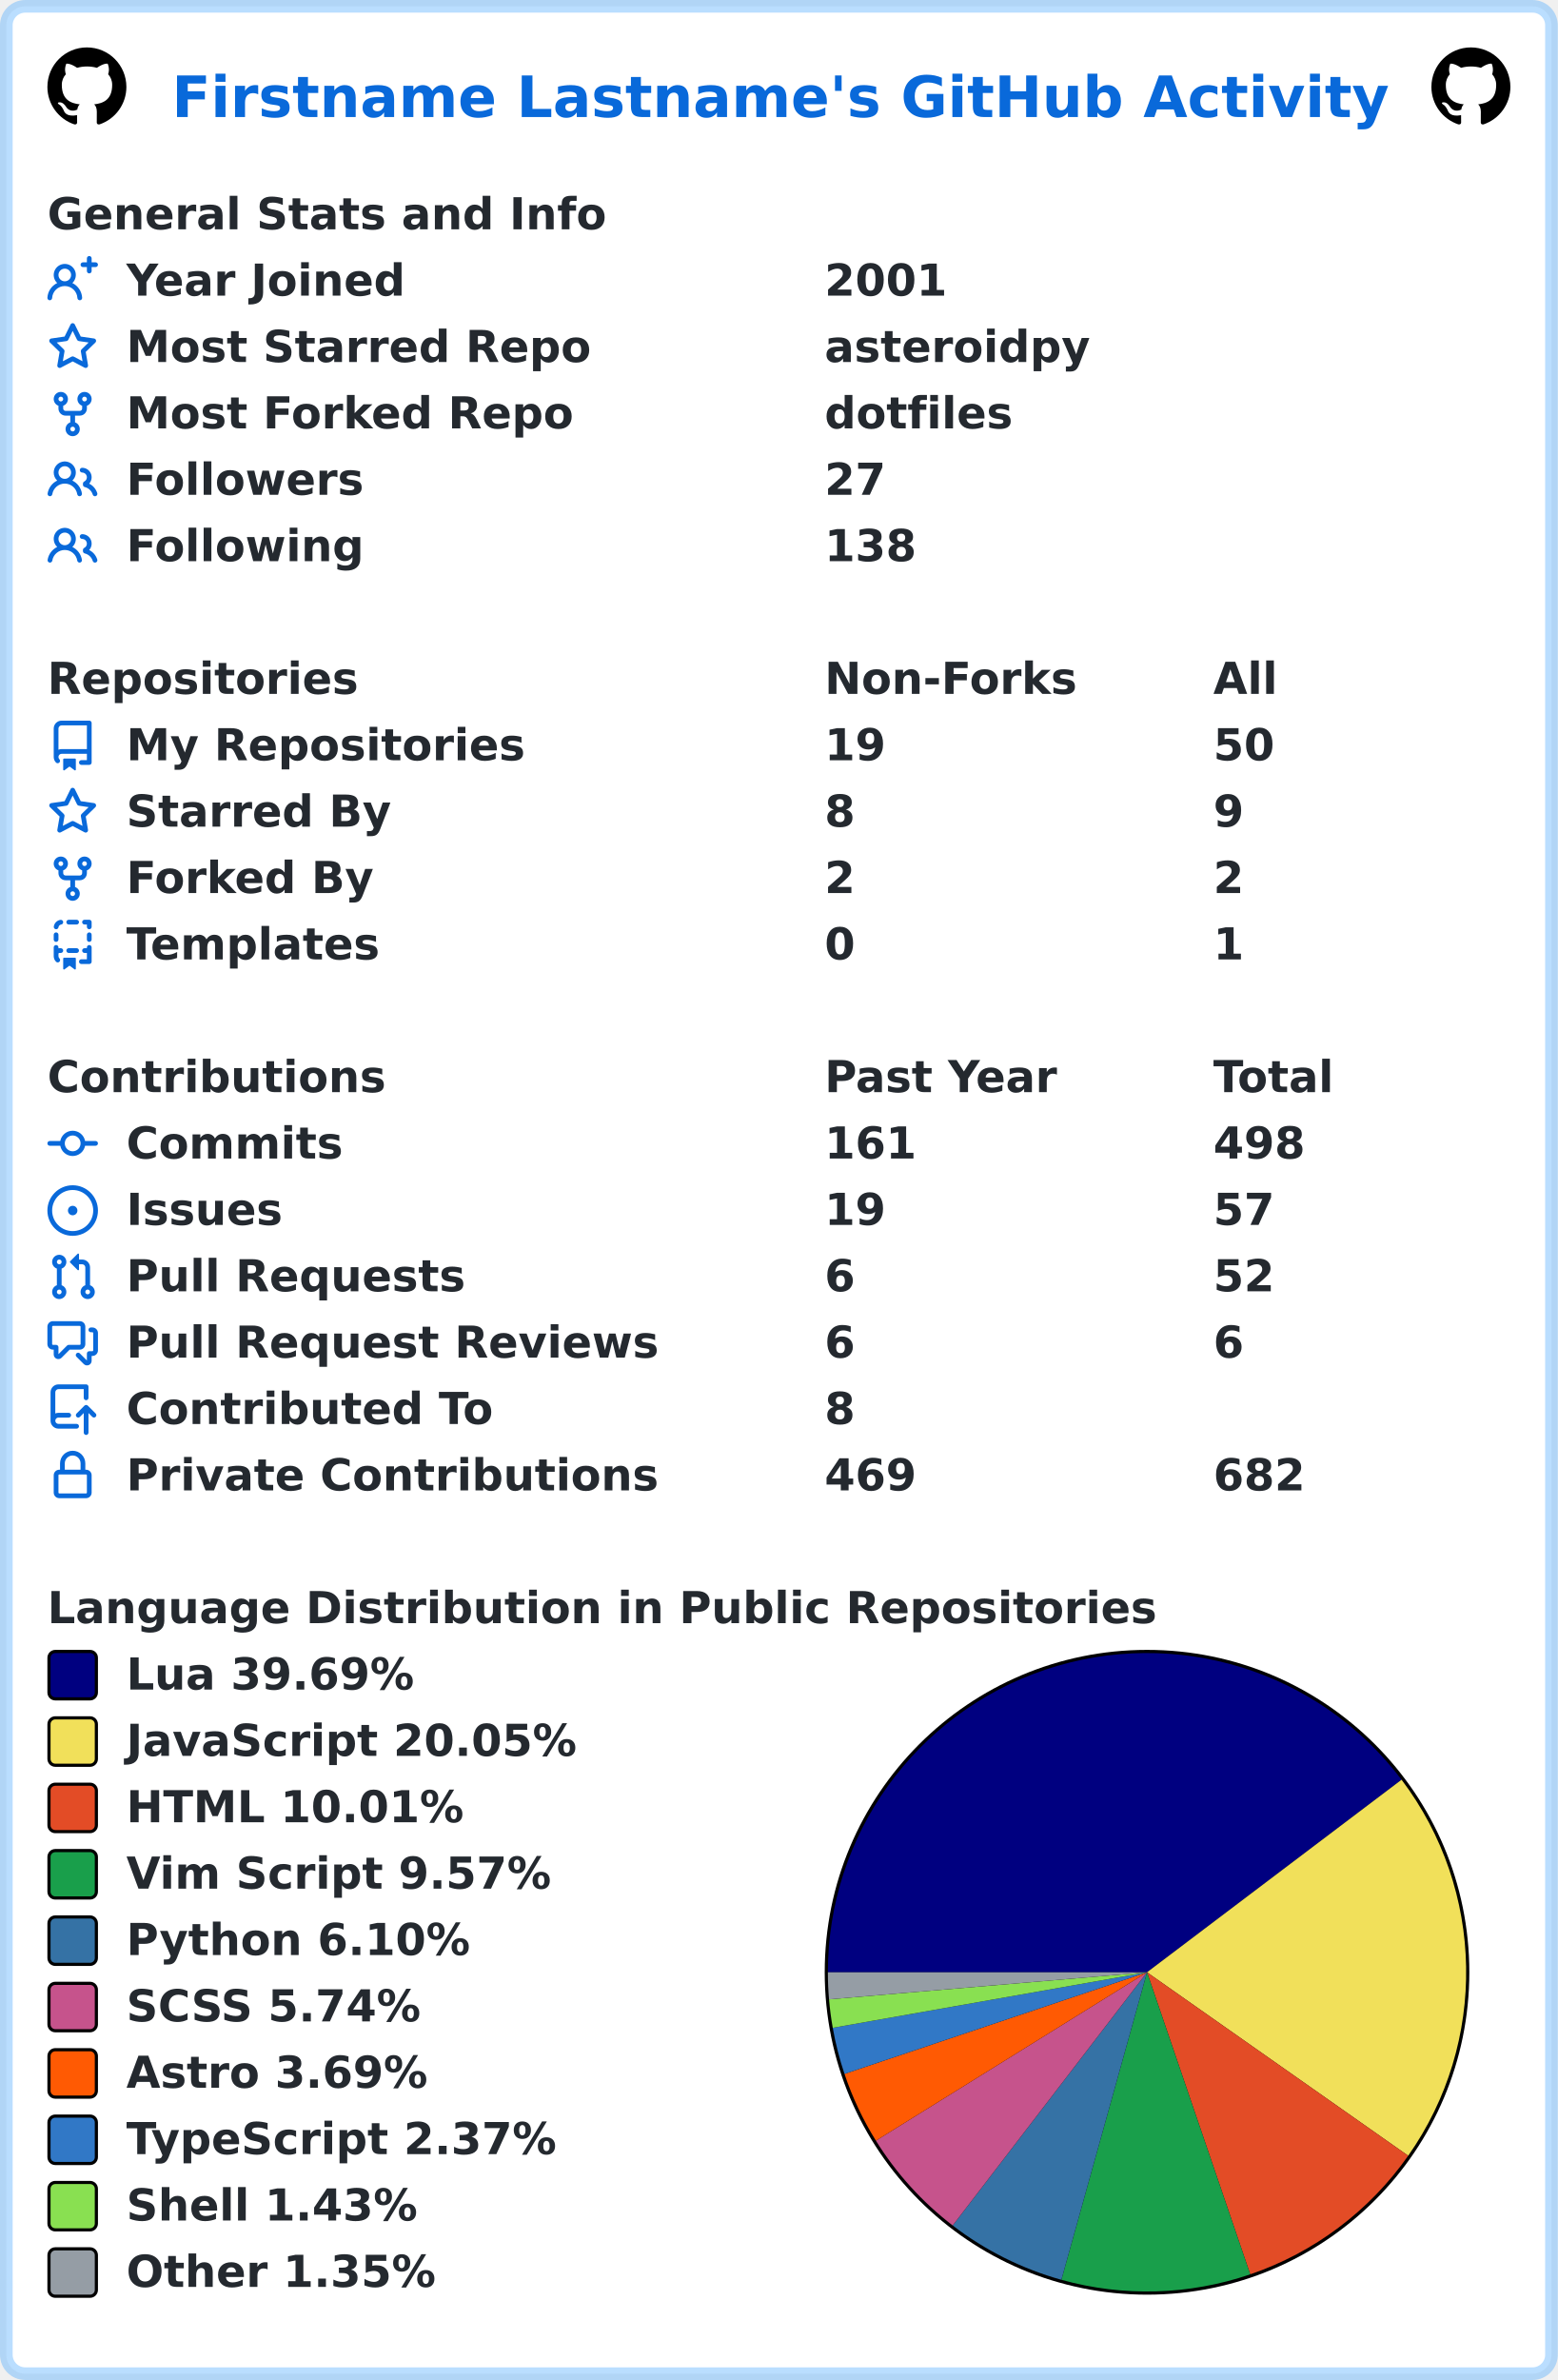
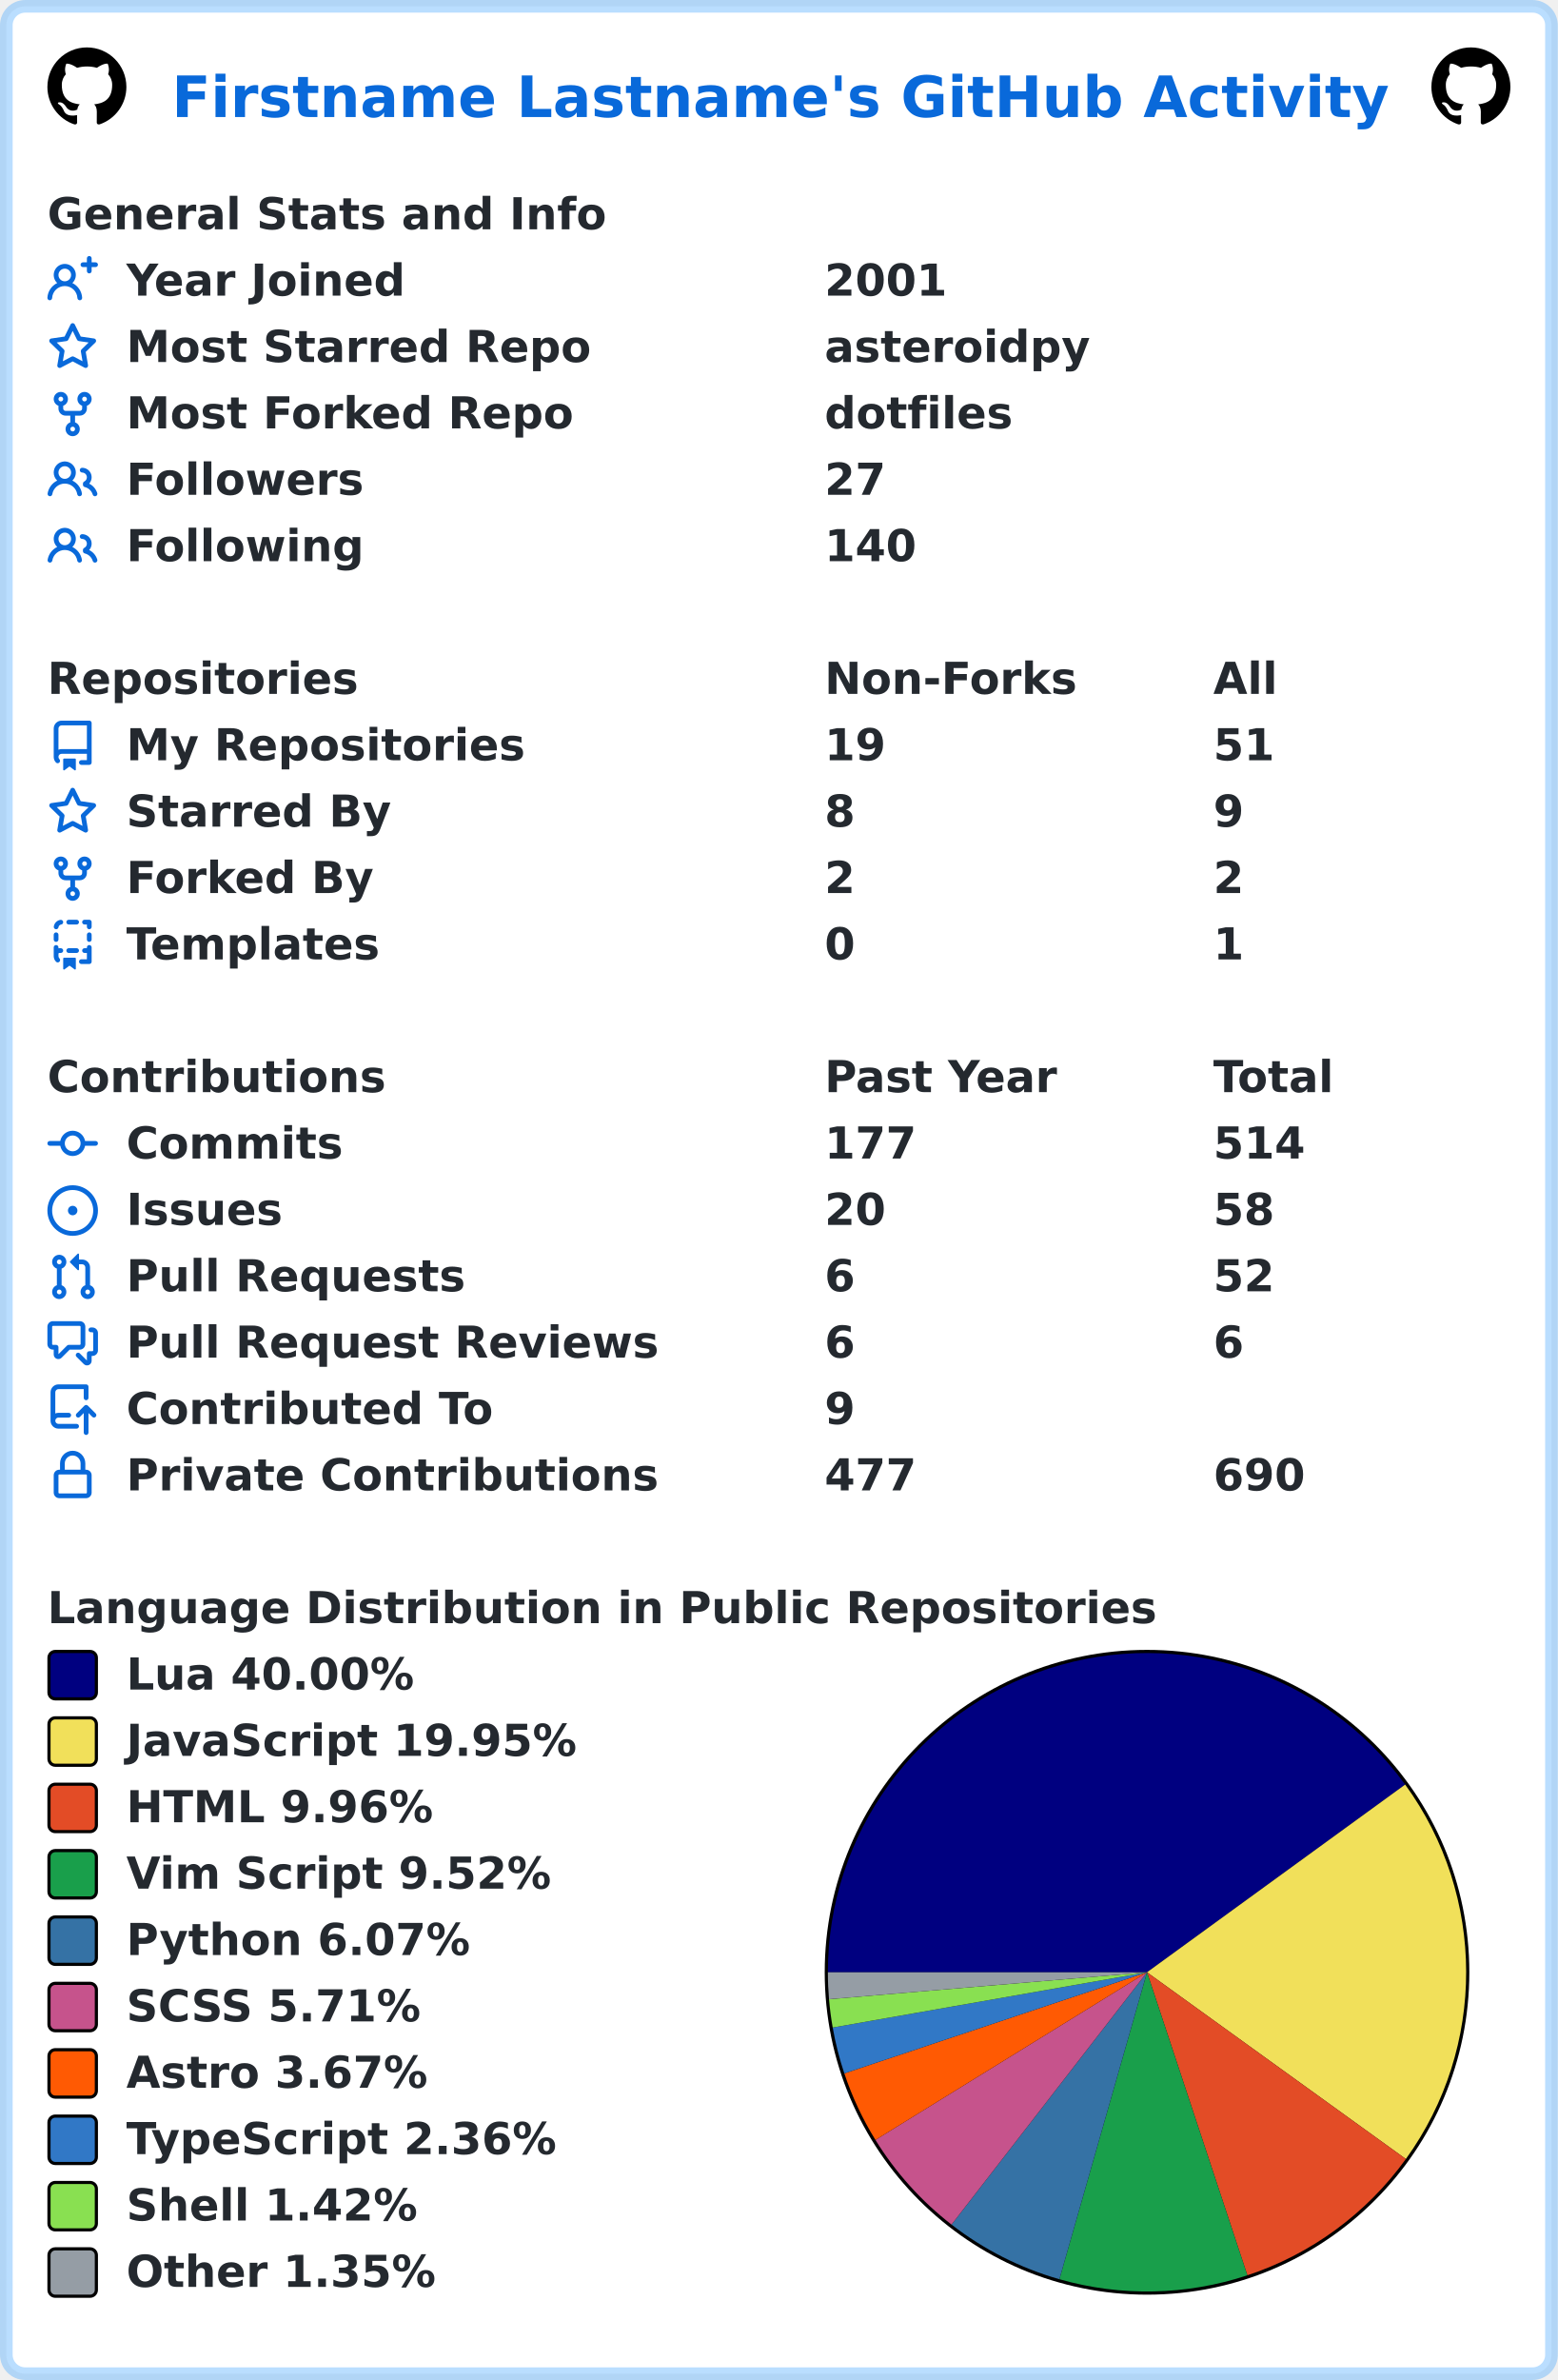
<svg xmlns="http://www.w3.org/2000/svg" width="493" height="753" viewBox="0 0 493 753" lang="en" xml:lang="en">
  <rect x="2" y="2" stroke-width="4" rx="6" width="489" height="749" stroke="rgba(84,174,255,0.4)" fill="#ffffff" />
  <g font-weight="600" font-size="110pt" font-family="Verdana,Geneva,DejaVu Sans,sans-serif" text-rendering="geometricPrecision">
    <text x="442" y="301" lengthAdjust="spacingAndGlyphs" textLength="3117" transform="scale(0.123)" fill="#0969da">Firstname Lastname's GitHub Activity</text>
    <svg x="15" y="15" width="25" height="25" viewBox="0 0 16 16">
      <path fill="#000000" fill-rule="evenodd" d="M8 0C3.58 0 0 3.58 0 8c0 3.54 2.29 6.53 5.47 7.59.4.07.55-.17.55-.38 0-.19-.01-.82-.01-1.49-2.01.37-2.53-.49-2.69-.94-.09-.23-.48-.94-.82-1.13-.28-.15-.68-.52-.01-.53.63-.01 1.08.58 1.23.82.72 1.21 1.87.87 2.33.66.07-.52.28-.87.51-1.07-1.78-.2-3.64-.89-3.64-3.95 0-.87.31-1.59.82-2.15-.08-.2-.36-1.02.08-2.12 0 0 .67-.21 2.2.82.64-.18 1.32-.27 2-.27.68 0 1.36.09 2 .27 1.53-1.04 2.2-.82 2.2-.82.44 1.1.16 1.92.08 2.12.51.56.82 1.27.82 2.15 0 3.07-1.87 3.75-3.65 3.95.29.25.54.73.54 1.48 0 1.07-.01 1.93-.01 2.2 0 .21.15.46.55.38A8.013 8.013 0 0016 8c0-4.42-3.58-8-8-8z" />
    </svg>
    <svg x="453" y="15" width="25" height="25" viewBox="0 0 16 16">
      <path fill="#000000" fill-rule="evenodd" d="M8 0C3.58 0 0 3.58 0 8c0 3.54 2.29 6.53 5.47 7.59.4.07.55-.17.55-.38 0-.19-.01-.82-.01-1.49-2.01.37-2.53-.49-2.69-.94-.09-.23-.48-.94-.82-1.13-.28-.15-.68-.52-.01-.53.63-.01 1.08.58 1.23.82.72 1.21 1.87.87 2.33.66.07-.52.28-.87.51-1.07-1.78-.2-3.64-.89-3.64-3.95 0-.87.31-1.59.82-2.15-.08-.2-.36-1.02.08-2.12 0 0 .67-.21 2.2.82.64-.18 1.32-.27 2-.27.68 0 1.36.09 2 .27 1.53-1.04 2.2-.82 2.2-.82.44 1.1.16 1.92.08 2.12.51.56.82 1.27.82 2.15 0 3.07-1.87 3.75-3.65 3.95.29.25.54.73.54 1.48 0 1.07-.01 1.93-.01 2.2 0 .21.15.46.55.38A8.013 8.013 0 0016 8c0-4.42-3.58-8-8-8z" />
    </svg>
    <g transform="translate(0, 60)" fill="#24292f">
      <g transform="translate(15, 0)">
        <g transform="scale(0.095)">
          <text x="0" y="132" textLength="1851" lengthAdjust="spacingAndGlyphs">General Stats and Info</text>
        </g>
      </g>
      <g transform="translate(15, 21)">
        <path fill="#0969da" fill-rule="evenodd" d="M13.25 0a.75.75 0 01.75.75V2h1.25a.75.75 0 010 1.5H14v1.25a.75.75 0 01-1.5 0V3.5h-1.25a.75.75 0 010-1.5h1.25V.75a.75.75 0 01.75-.75zM5.5 4a2 2 0 100 4 2 2 0 000-4zm2.4 4.548a3.5 3.5 0 10-4.799 0 5.527 5.527 0 00-3.1 4.66.75.75 0 101.498.085A4.01 4.01 0 015.5 9.5a4.01 4.01 0 014.001 3.793.75.75 0 101.498-.086 5.527 5.527 0 00-3.1-4.659z" />
        <g transform="scale(0.095)">
          <text lengthAdjust="spacingAndGlyphs" textLength="932" x="263" y="132">Year Joined</text>
          <text lengthAdjust="spacingAndGlyphs" textLength="420" x="2589" y="132">2001</text>
        </g>
      </g>
      <g transform="translate(15, 42)">
        <path fill="#0969da" fill-rule="evenodd" d="M8 .25a.75.75 0 01.673.418l1.882 3.815 4.21.612a.75.75 0 01.416 1.279l-3.046 2.97.719 4.192a.75.75 0 01-1.088.791L8 12.347l-3.766 1.98a.75.75 0 01-1.088-.79l.72-4.194L.818 6.374a.75.75 0 01.416-1.28l4.21-.611L7.327.668A.75.75 0 018 .25zm0 2.445L6.615 5.5a.75.75 0 01-.564.41l-3.097.45 2.24 2.184a.75.75 0 01.216.664l-.528 3.084 2.769-1.456a.75.75 0 01.698 0l2.77 1.456-.53-3.084a.75.75 0 01.216-.664l2.24-2.183-3.096-.45a.75.75 0 01-.564-.41L8 2.694v.001z" />
        <g transform="scale(0.095)">
          <text lengthAdjust="spacingAndGlyphs" textLength="1532" x="263" y="132">Most Starred Repo</text>
          <text lengthAdjust="spacingAndGlyphs" textLength="874" x="2589" y="132">asteroidpy</text>
        </g>
      </g>
      <g transform="translate(15, 63)">
        <path fill="#0969da" fill-rule="evenodd" d="M5 3.25a.75.75 0 11-1.5 0 .75.75 0 011.5 0zm0 2.122a2.25 2.25 0 10-1.5 0v.878A2.25 2.25 0 005.75 8.5h1.5v2.128a2.251 2.251 0 101.5 0V8.5h1.5a2.25 2.25 0 002.25-2.25v-.878a2.25 2.25 0 10-1.5 0v.878a.75.75 0 01-.75.75h-4.5A.75.75 0 015 6.25v-.878zm3.75 7.378a.75.75 0 11-1.5 0 .75.75 0 011.5 0zm3-8.75a.75.75 0 100-1.5.75.75 0 000 1.5z" />
        <g transform="scale(0.095)">
          <text lengthAdjust="spacingAndGlyphs" textLength="1485" x="263" y="132">Most Forked Repo</text>
          <text lengthAdjust="spacingAndGlyphs" textLength="609" x="2589" y="132">dotfiles</text>
        </g>
      </g>
      <g transform="translate(15, 84)">
        <path fill="#0969da" fill-rule="evenodd" d="M5.5 3.5a2 2 0 100 4 2 2 0 000-4zM2 5.5a3.5 3.5 0 115.898 2.549 5.507 5.507 0 013.034 4.084.75.75 0 11-1.482.235 4.001 4.001 0 00-7.9 0 .75.75 0 01-1.482-.236A5.507 5.507 0 013.102 8.05 3.49 3.49 0 012 5.5zM11 4a.75.75 0 100 1.5 1.5 1.5 0 01.666 2.844.75.75 0 00-.416.672v.352a.75.75 0 00.574.73c1.2.289 2.162 1.2 2.522 2.372a.75.75 0 101.434-.44 5.01 5.01 0 00-2.56-3.012A3 3 0 0011 4z" />
        <g transform="scale(0.095)">
          <text lengthAdjust="spacingAndGlyphs" textLength="778" x="263" y="132">Followers</text>
          <text lengthAdjust="spacingAndGlyphs" textLength="210" x="2589" y="132">27</text>
        </g>
      </g>
      <g transform="translate(15, 105)">
        <path fill="#0969da" fill-rule="evenodd" d="M5.5 3.5a2 2 0 100 4 2 2 0 000-4zM2 5.5a3.5 3.5 0 115.898 2.549 5.507 5.507 0 013.034 4.084.75.75 0 11-1.482.235 4.001 4.001 0 00-7.9 0 .75.75 0 01-1.482-.236A5.507 5.507 0 013.102 8.05 3.49 3.49 0 012 5.5zM11 4a.75.75 0 100 1.5 1.5 1.5 0 01.666 2.844.75.75 0 00-.416.672v.352a.75.75 0 00.574.73c1.2.289 2.162 1.2 2.522 2.372a.75.75 0 101.434-.44 5.01 5.01 0 00-2.56-3.012A3 3 0 0011 4z" />
        <g transform="scale(0.095)">
          <text lengthAdjust="spacingAndGlyphs" textLength="780" x="263" y="132">Following</text>
-           <text lengthAdjust="spacingAndGlyphs" textLength="315" x="2589" y="132">138</text>
+           <text lengthAdjust="spacingAndGlyphs" textLength="315" x="2589" y="132">140</text>
        </g>
      </g>
    </g>
    <g transform="translate(0, 207)" fill="#24292f">
      <g transform="translate(15, 0)">
        <g transform="scale(0.095)">
          <text x="0" y="132" textLength="1020" lengthAdjust="spacingAndGlyphs">Repositories</text>
          <text x="2589" y="132" textLength="832" lengthAdjust="spacingAndGlyphs">Non-Forks</text>
          <text x="3884" y="132" textLength="206" lengthAdjust="spacingAndGlyphs">All</text>
        </g>
      </g>
      <g transform="translate(15, 21)">
        <path fill="#0969da" fill-rule="evenodd" d="M2 2.5A2.5 2.5 0 014.5 0h8.75a.75.75 0 01.75.75v12.5a.75.75 0 01-.75.75h-2.5a.75.75 0 110-1.5h1.75v-2h-8a1 1 0 00-.714 1.7.75.75 0 01-1.072 1.05A2.495 2.495 0 012 11.5v-9zm10.5-1V9h-8c-.356 0-.694.074-1 .208V2.5a1 1 0 011-1h8zM5 12.25v3.25a.25.25 0 00.4.2l1.45-1.087a.25.25 0 01.3 0L8.6 15.7a.25.25 0 00.4-.2v-3.25a.25.25 0 00-.25-.25h-3.5a.25.25 0 00-.25.25z" />
        <g transform="scale(0.095)">
          <text lengthAdjust="spacingAndGlyphs" textLength="1312" x="263" y="132">My Repositories</text>
          <text lengthAdjust="spacingAndGlyphs" textLength="210" x="2589" y="132">19</text>
-           <text lengthAdjust="spacingAndGlyphs" textLength="210" x="3884" y="132">50</text>
+           <text lengthAdjust="spacingAndGlyphs" textLength="210" x="3884" y="132">51</text>
        </g>
      </g>
      <g transform="translate(15, 42)">
        <path fill="#0969da" fill-rule="evenodd" d="M8 .25a.75.75 0 01.673.418l1.882 3.815 4.21.612a.75.75 0 01.416 1.279l-3.046 2.97.719 4.192a.75.75 0 01-1.088.791L8 12.347l-3.766 1.98a.75.75 0 01-1.088-.79l.72-4.194L.818 6.374a.75.75 0 01.416-1.28l4.21-.611L7.327.668A.75.75 0 018 .25zm0 2.445L6.615 5.5a.75.75 0 01-.564.41l-3.097.45 2.24 2.184a.75.75 0 01.216.664l-.528 3.084 2.769-1.456a.75.75 0 01.698 0l2.77 1.456-.53-3.084a.75.75 0 01.216-.664l2.24-2.183-3.096-.45a.75.75 0 01-.564-.41L8 2.694v.001z" />
        <g transform="scale(0.095)">
          <text lengthAdjust="spacingAndGlyphs" textLength="874" x="263" y="132">Starred By</text>
          <text lengthAdjust="spacingAndGlyphs" textLength="105" x="2589" y="132">8</text>
          <text lengthAdjust="spacingAndGlyphs" textLength="105" x="3884" y="132">9</text>
        </g>
      </g>
      <g transform="translate(15, 63)">
        <path fill="#0969da" fill-rule="evenodd" d="M5 3.25a.75.75 0 11-1.5 0 .75.75 0 011.5 0zm0 2.122a2.25 2.25 0 10-1.5 0v.878A2.25 2.25 0 005.75 8.5h1.5v2.128a2.251 2.251 0 101.5 0V8.5h1.5a2.25 2.25 0 002.25-2.25v-.878a2.25 2.25 0 10-1.5 0v.878a.75.75 0 01-.75.75h-4.5A.75.75 0 015 6.25v-.878zm3.75 7.378a.75.75 0 11-1.5 0 .75.75 0 011.5 0zm3-8.75a.75.75 0 100-1.5.75.75 0 000 1.5z" />
        <g transform="scale(0.095)">
          <text lengthAdjust="spacingAndGlyphs" textLength="828" x="263" y="132">Forked By</text>
          <text lengthAdjust="spacingAndGlyphs" textLength="105" x="2589" y="132">2</text>
          <text lengthAdjust="spacingAndGlyphs" textLength="105" x="3884" y="132">2</text>
        </g>
      </g>
      <g transform="translate(15, 84)">
        <path fill="#0969da" fill-rule="evenodd" d="M6 .75A.75.75 0 016.75 0h2.5a.75.75 0 010 1.5h-2.5A.75.75 0 016 .75zm5 0a.75.75 0 01.75-.75h1.5a.75.75 0 01.75.75v1.5a.75.75 0 01-1.5 0V1.5h-.75A.75.75 0 0111 .75zM4.992.662a.75.75 0 01-.636.848c-.436.063-.783.41-.846.846a.75.75 0 01-1.485-.212A2.501 2.501 0 014.144.025a.75.75 0 01.848.637zM2.75 4a.75.75 0 01.75.75v1.5a.75.75 0 01-1.5 0v-1.5A.75.75 0 012.75 4zm10.5 0a.75.75 0 01.75.75v1.5a.75.75 0 01-1.5 0v-1.5a.75.75 0 01.75-.75zM2.75 8a.75.75 0 01.75.75v.268A1.72 1.72 0 013.75 9h.5a.75.75 0 010 1.5h-.5a.25.25 0 00-.25.25v.75c0 .28.114.532.3.714a.75.75 0 01-1.05 1.072A2.495 2.495 0 012 11.5V8.75A.75.75 0 012.75 8zm10.5 0a.75.75 0 01.75.75v4.5a.75.75 0 01-.75.75h-2.5a.75.75 0 010-1.5h1.75v-2h-.75a.75.75 0 010-1.5h.75v-.25a.75.75 0 01.75-.75zM6 9.75A.75.75 0 016.75 9h2.5a.75.75 0 010 1.5h-2.5A.75.75 0 016 9.75zm-1 2.5v3.25a.25.25 0 00.4.2l1.45-1.087a.25.25 0 01.3 0L8.6 15.7a.25.25 0 00.4-.2v-3.25a.25.25 0 00-.25-.25h-3.5a.25.25 0 00-.25.25z" />
        <g transform="scale(0.095)">
          <text lengthAdjust="spacingAndGlyphs" textLength="868" x="263" y="132">Templates</text>
          <text lengthAdjust="spacingAndGlyphs" textLength="105" x="2589" y="132">0</text>
          <text lengthAdjust="spacingAndGlyphs" textLength="105" x="3884" y="132">1</text>
        </g>
      </g>
    </g>
    <g transform="translate(0, 333)" fill="#24292f">
      <g transform="translate(15, 0)">
        <g transform="scale(0.095)">
          <text x="0" y="132" textLength="1112" lengthAdjust="spacingAndGlyphs">Contributions</text>
          <text x="2589" y="132" textLength="774" lengthAdjust="spacingAndGlyphs">Past Year</text>
          <text x="3884" y="132" textLength="414" lengthAdjust="spacingAndGlyphs">Total</text>
        </g>
      </g>
      <g transform="translate(15, 21)">
        <path fill="#0969da" fill-rule="evenodd" d="M10.5 7.75a2.5 2.5 0 11-5 0 2.5 2.5 0 015 0zm1.43.75a4.002 4.002 0 01-7.86 0H.75a.75.75 0 110-1.5h3.32a4.001 4.001 0 017.86 0h3.32a.75.75 0 110 1.5h-3.32z" />
        <g transform="scale(0.095)">
          <text lengthAdjust="spacingAndGlyphs" textLength="734" x="263" y="132">Commits</text>
-           <text lengthAdjust="spacingAndGlyphs" textLength="315" x="2589" y="132">161</text>
-           <text lengthAdjust="spacingAndGlyphs" textLength="315" x="3884" y="132">498</text>
+           <text lengthAdjust="spacingAndGlyphs" textLength="315" x="2589" y="132">177</text>
+           <text lengthAdjust="spacingAndGlyphs" textLength="315" x="3884" y="132">514</text>
        </g>
      </g>
      <g transform="translate(15, 42)">
        <path fill="#0969da" d="M8 9.5a1.5 1.5 0 100-3 1.5 1.5 0 000 3z" />
        <path fill="#0969da" fill-rule="evenodd" d="M8 0a8 8 0 100 16A8 8 0 008 0zM1.5 8a6.5 6.5 0 1113 0 6.5 6.5 0 01-13 0z" />
        <g transform="scale(0.095)">
          <text lengthAdjust="spacingAndGlyphs" textLength="512" x="263" y="132">Issues</text>
-           <text lengthAdjust="spacingAndGlyphs" textLength="210" x="2589" y="132">19</text>
-           <text lengthAdjust="spacingAndGlyphs" textLength="210" x="3884" y="132">57</text>
+           <text lengthAdjust="spacingAndGlyphs" textLength="210" x="2589" y="132">20</text>
+           <text lengthAdjust="spacingAndGlyphs" textLength="210" x="3884" y="132">58</text>
        </g>
      </g>
      <g transform="translate(15, 63)">
        <path fill="#0969da" fill-rule="evenodd" d="M7.177 3.073L9.573.677A.25.25 0 0110 .854v4.792a.25.25 0 01-.427.177L7.177 3.427a.25.25 0 010-.354zM3.75 2.5a.75.75 0 100 1.5.75.75 0 000-1.5zm-2.25.75a2.25 2.25 0 113 2.122v5.256a2.251 2.251 0 11-1.5 0V5.372A2.25 2.25 0 011.5 3.25zM11 2.5h-1V4h1a1 1 0 011 1v5.628a2.251 2.251 0 101.5 0V5A2.5 2.5 0 0011 2.5zm1 10.25a.75.75 0 111.5 0 .75.75 0 01-1.5 0zM3.75 12a.75.75 0 100 1.5.75.75 0 000-1.5z" />
        <g transform="scale(0.095)">
          <text lengthAdjust="spacingAndGlyphs" textLength="1113" x="263" y="132">Pull Requests</text>
          <text lengthAdjust="spacingAndGlyphs" textLength="105" x="2589" y="132">6</text>
          <text lengthAdjust="spacingAndGlyphs" textLength="210" x="3884" y="132">52</text>
        </g>
      </g>
      <g transform="translate(15, 84)">
        <path fill="#0969da" fill-rule="evenodd" d="M1.5 2.75a.25.25 0 01.25-.25h8.5a.25.25 0 01.25.25v5.5a.25.25 0 01-.25.25h-3.5a.75.75 0 00-.53.22L3.5 11.44V9.25a.75.75 0 00-.75-.75h-1a.25.25 0 01-.25-.25v-5.5zM1.75 1A1.75 1.75 0 000 2.75v5.5C0 9.216.784 10 1.75 10H2v1.543a1.457 1.457 0 002.487 1.03L7.061 10h3.189A1.75 1.75 0 0012 8.25v-5.5A1.75 1.75 0 0010.25 1h-8.5zM14.5 4.75a.25.25 0 00-.25-.25h-.5a.75.75 0 110-1.5h.5c.966 0 1.75.784 1.75 1.75v5.5A1.75 1.75 0 0114.25 12H14v1.543a1.457 1.457 0 01-2.487 1.03L9.22 12.28a.75.75 0 111.06-1.06l2.22 2.22v-2.19a.75.75 0 01.75-.75h1a.25.25 0 00.25-.25v-5.5z" />
        <g transform="scale(0.095)">
          <text lengthAdjust="spacingAndGlyphs" textLength="1762" x="263" y="132">Pull Request Reviews</text>
          <text lengthAdjust="spacingAndGlyphs" textLength="105" x="2589" y="132">6</text>
          <text lengthAdjust="spacingAndGlyphs" textLength="105" x="3884" y="132">6</text>
        </g>
      </g>
      <g transform="translate(15, 105)">
        <path fill="#0969da" fill-rule="evenodd" d="M1 2.5A2.5 2.5 0 013.5 0h8.75a.75.75 0 01.75.75v3.5a.75.75 0 01-1.5 0V1.5h-8a1 1 0 00-1 1v6.708A2.492 2.492 0 013.5 9h3.25a.75.75 0 010 1.5H3.5a1 1 0 100 2h5.75a.75.75 0 010 1.5H3.5A2.5 2.5 0 011 11.5v-9zm13.23 7.79a.75.75 0 001.06-1.06l-2.505-2.505a.75.75 0 00-1.06 0L9.22 9.229a.75.75 0 001.06 1.061l1.225-1.224v6.184a.75.75 0 001.5 0V9.066l1.224 1.224z" />
        <g transform="scale(0.095)">
          <text lengthAdjust="spacingAndGlyphs" textLength="1234" x="263" y="132">Contributed To</text>
-           <text lengthAdjust="spacingAndGlyphs" textLength="105" x="2589" y="132">8</text>
+           <text lengthAdjust="spacingAndGlyphs" textLength="105" x="2589" y="132">9</text>
        </g>
      </g>
      <g transform="translate(15, 126)">
        <path fill="#0969da" fill-rule="evenodd" d="M4 4v2h-.25A1.75 1.75 0 002 7.75v5.5c0 .966.784 1.75 1.75 1.75h8.5A1.75 1.75 0 0014 13.25v-5.5A1.75 1.75 0 0012.25 6H12V4a4 4 0 10-8 0zm6.5 2V4a2.5 2.5 0 00-5 0v2h5zM12 7.5h.25a.25.25 0 01.25.25v5.5a.25.25 0 01-.25.25h-8.5a.25.25 0 01-.25-.25v-5.5a.25.25 0 01.25-.25H12z" />
        <g transform="scale(0.095)">
          <text lengthAdjust="spacingAndGlyphs" textLength="1742" x="263" y="132">Private Contributions</text>
-           <text lengthAdjust="spacingAndGlyphs" textLength="315" x="2589" y="132">469</text>
-           <text lengthAdjust="spacingAndGlyphs" textLength="315" x="3884" y="132">682</text>
+           <text lengthAdjust="spacingAndGlyphs" textLength="315" x="2589" y="132">477</text>
+           <text lengthAdjust="spacingAndGlyphs" textLength="315" x="3884" y="132">690</text>
        </g>
      </g>
    </g>
    <g transform="translate(0, 501)" fill="#24292f">
      <g transform="translate(15, 0)">
        <g transform="scale(0.095)">
          <text x="0" y="132" textLength="3652" lengthAdjust="spacingAndGlyphs">Language Distribution in Public Repositories</text>
        </g>
      </g>
      <g transform="translate(261, 21)">
        <circle cx="102" cy="102" r="102" fill="#000000" />
      </g>
      <g transform="translate(262, 22)">
-         <path fill-rule="evenodd" fill="#000080" d="M 0.0,101 A 101 101 0 0 1 181.557 40.078 L 101,101 Z" />
-         <path fill-rule="evenodd" fill="#f1e05a" d="M 181.557,40.078 A 101 101 0 0 1 183.656 159.043 L 101,101 Z" />
-         <path fill-rule="evenodd" fill="#e34c26" d="M 183.656,159.043 A 101 101 0 0 1 133.669 196.571 L 101,101 Z" />
-         <path fill-rule="evenodd" fill="#199f4b" d="M 133.669,196.571 A 101 101 0 0 1 73.897 198.296 L 101,101 Z" />
-         <path fill-rule="evenodd" fill="#3572A5" d="M 73.897,198.296 A 101 101 0 0 1 39.495 181.113 L 101,101 Z" />
-         <path fill-rule="evenodd" fill="#c6538c" d="M 39.495,181.113 A 101 101 0 0 1 15.197 154.281 L 101,101 Z" />
-         <path fill-rule="evenodd" fill="#ff5a03" d="M 15.197,154.281 A 101 101 0 0 1 5.254 133.152 L 101,101 Z" />
-         <path fill-rule="evenodd" fill="#3178c6" d="M 5.254,133.152 A 101 101 0 0 1 1.54 118.571 L 101,101 Z" />
-         <path fill-rule="evenodd" fill="#89e051" d="M 1.54,118.571 A 101 101 0 0 1 0.364 109.568 L 101,101 Z" />
-         <path fill-rule="evenodd" fill="#959da5" d="M 0.364,109.568 A 101 101 0 0 1 0.0 101 L 101,101 Z" />
+         <path fill-rule="evenodd" fill="#000080" d="M 0.0,101 A 101 101 0 0 1 182.695 41.612 L 101,101 Z" />
+         <path fill-rule="evenodd" fill="#f1e05a" d="M 182.695,41.612 A 101 101 0 0 1 182.917 160.082 L 101,101 Z" />
+         <path fill-rule="evenodd" fill="#e34c26" d="M 182.917,160.082 A 101 101 0 0 1 132.761 196.876 L 101,101 Z" />
+         <path fill-rule="evenodd" fill="#199f4b" d="M 132.761,196.876 A 101 101 0 0 1 73.267 198.118 L 101,101 Z" />
+         <path fill-rule="evenodd" fill="#3572A5" d="M 73.267,198.118 A 101 101 0 0 1 39.129 180.831 L 101,101 Z" />
+         <path fill-rule="evenodd" fill="#c6538c" d="M 39.129,180.831 A 101 101 0 0 1 15.05 154.043 L 101,101 Z" />
+         <path fill-rule="evenodd" fill="#ff5a03" d="M 15.05,154.043 A 101 101 0 0 1 5.202 132.997 L 101,101 Z" />
+         <path fill-rule="evenodd" fill="#3178c6" d="M 5.202,132.997 A 101 101 0 0 1 1.525 118.484 L 101,101 Z" />
+         <path fill-rule="evenodd" fill="#89e051" d="M 1.525,118.484 A 101 101 0 0 1 0.36 109.526 L 101,101 Z" />
+         <path fill-rule="evenodd" fill="#959da5" d="M 0.36,109.526 A 101 101 0 0 1 0.0 101 L 101,101 Z" />
      </g>
      <g transform="translate(15, 21)">
        <rect x="0.5" y="0.5" rx="2" width="15" height="15" fill="#000080" stroke-width="1" stroke="#000000" />
-         <text transform="scale(0.095)" x="263" y="132" textLength="980" lengthAdjust="spacingAndGlyphs">Lua 39.69%</text>
+         <text transform="scale(0.095)" x="263" y="132" textLength="980" lengthAdjust="spacingAndGlyphs">Lua 40.00%</text>
      </g>
      <g transform="translate(15, 42)">
        <rect x="0.5" y="0.5" rx="2" width="15" height="15" fill="#f1e05a" stroke-width="1" stroke="#000000" />
-         <text transform="scale(0.095)" x="263" y="132" textLength="1516" lengthAdjust="spacingAndGlyphs">JavaScript 20.05%</text>
+         <text transform="scale(0.095)" x="263" y="132" textLength="1516" lengthAdjust="spacingAndGlyphs">JavaScript 19.95%</text>
      </g>
      <g transform="translate(15, 63)">
        <rect x="0.5" y="0.5" rx="2" width="15" height="15" fill="#e34c26" stroke-width="1" stroke="#000000" />
-         <text transform="scale(0.095)" x="263" y="132" textLength="1142" lengthAdjust="spacingAndGlyphs">HTML 10.01%</text>
+         <text transform="scale(0.095)" x="263" y="132" textLength="1036" lengthAdjust="spacingAndGlyphs">HTML 9.96%</text>
      </g>
      <g transform="translate(15, 84)">
        <rect x="0.5" y="0.5" rx="2" width="15" height="15" fill="#199f4b" stroke-width="1" stroke="#000000" />
-         <text transform="scale(0.095)" x="263" y="132" textLength="1428" lengthAdjust="spacingAndGlyphs">Vim Script 9.57%</text>
+         <text transform="scale(0.095)" x="263" y="132" textLength="1428" lengthAdjust="spacingAndGlyphs">Vim Script 9.52%</text>
      </g>
      <g transform="translate(15, 105)">
        <rect x="0.5" y="0.5" rx="2" width="15" height="15" fill="#3572A5" stroke-width="1" stroke="#000000" />
-         <text transform="scale(0.095)" x="263" y="132" textLength="1149" lengthAdjust="spacingAndGlyphs">Python 6.10%</text>
+         <text transform="scale(0.095)" x="263" y="132" textLength="1149" lengthAdjust="spacingAndGlyphs">Python 6.07%</text>
      </g>
      <g transform="translate(15, 126)">
        <rect x="0.5" y="0.5" rx="2" width="15" height="15" fill="#c6538c" stroke-width="1" stroke="#000000" />
-         <text transform="scale(0.095)" x="263" y="132" textLength="1008" lengthAdjust="spacingAndGlyphs">SCSS 5.74%</text>
+         <text transform="scale(0.095)" x="263" y="132" textLength="1008" lengthAdjust="spacingAndGlyphs">SCSS 5.71%</text>
      </g>
      <g transform="translate(15, 147)">
        <rect x="0.5" y="0.5" rx="2" width="15" height="15" fill="#ff5a03" stroke-width="1" stroke="#000000" />
-         <text transform="scale(0.095)" x="263" y="132" textLength="1008" lengthAdjust="spacingAndGlyphs">Astro 3.69%</text>
+         <text transform="scale(0.095)" x="263" y="132" textLength="1008" lengthAdjust="spacingAndGlyphs">Astro 3.67%</text>
      </g>
      <g transform="translate(15, 168)">
        <rect x="0.5" y="0.5" rx="2" width="15" height="15" fill="#3178c6" stroke-width="1" stroke="#000000" />
-         <text transform="scale(0.095)" x="263" y="132" textLength="1462" lengthAdjust="spacingAndGlyphs">TypeScript 2.37%</text>
+         <text transform="scale(0.095)" x="263" y="132" textLength="1462" lengthAdjust="spacingAndGlyphs">TypeScript 2.36%</text>
      </g>
      <g transform="translate(15, 189)">
        <rect x="0.5" y="0.5" rx="2" width="15" height="15" fill="#89e051" stroke-width="1" stroke="#000000" />
-         <text transform="scale(0.095)" x="263" y="132" textLength="982" lengthAdjust="spacingAndGlyphs">Shell 1.43%</text>
+         <text transform="scale(0.095)" x="263" y="132" textLength="982" lengthAdjust="spacingAndGlyphs">Shell 1.42%</text>
      </g>
      <g transform="translate(15, 210)">
        <rect x="0.5" y="0.5" rx="2" width="15" height="15" fill="#959da5" stroke-width="1" stroke="#000000" />
        <text transform="scale(0.095)" x="263" y="132" textLength="1047" lengthAdjust="spacingAndGlyphs">Other 1.35%</text>
      </g>
    </g>
  </g>
</svg>
